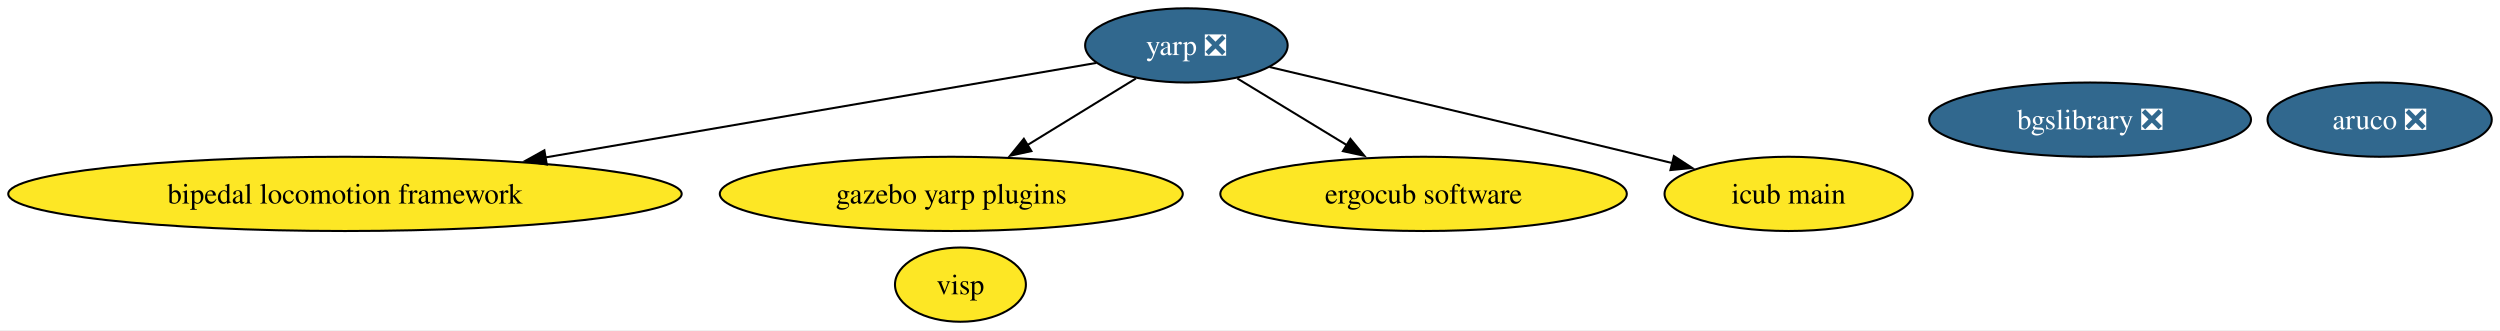
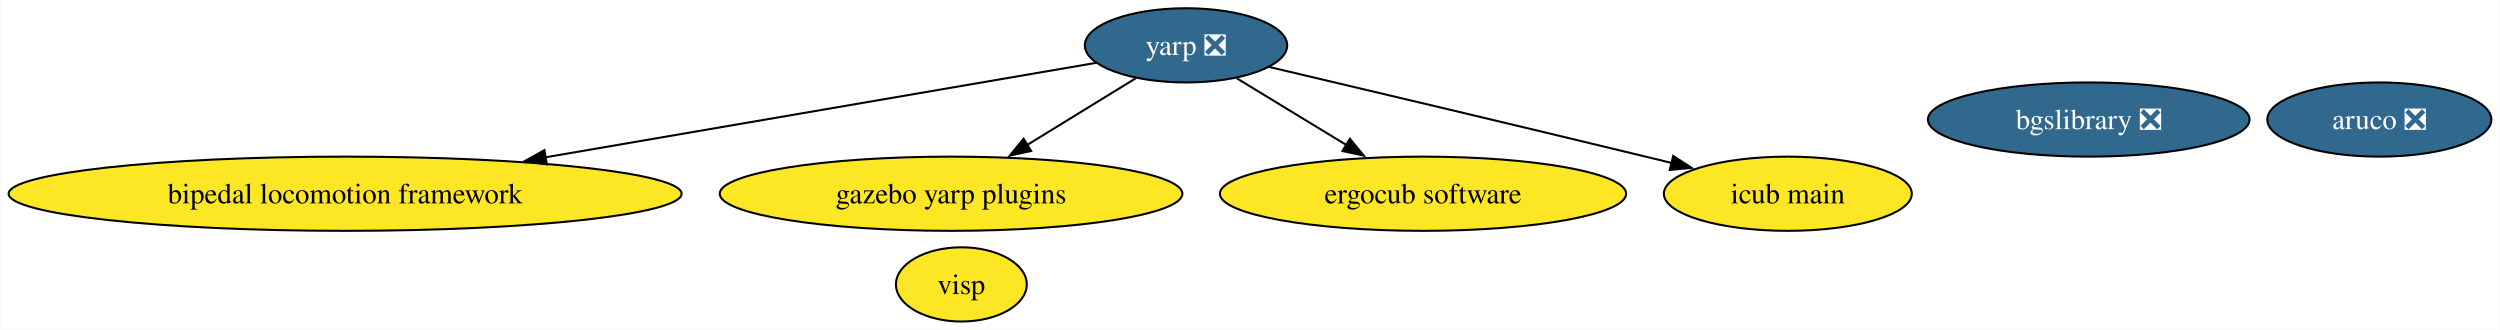
- <svg xmlns="http://www.w3.org/2000/svg" xmlns:xlink="http://www.w3.org/1999/xlink" width="1212pt" height="160pt" viewBox="0.00 0.00 1212.23 160.00">
+ <svg xmlns="http://www.w3.org/2000/svg" xmlns:xlink="http://www.w3.org/1999/xlink" width="1213pt" height="160pt" viewBox="0.00 0.00 1212.63 160.00">
  <g id="graph0" class="graph" transform="scale(1 1) rotate(0) translate(4 156)">
-     <polygon fill="white" stroke="none" points="-4,4 -4,-156 1208.23,-156 1208.23,4 -4,4" />
+     <polygon fill="white" stroke="none" points="-4,4 -4,-156 1208.63,-156 1208.63,4 -4,4" />
    <g id="node1" class="node">
      <g id="a_node1">
        <a xlink:href="https://github.com/conda-forge/aruco-feedstock/pull/17" xlink:title="aruco ❎">
-           <ellipse fill="#31688e" stroke="black" cx="1149.87" cy="-98" rx="54.36" ry="18" />
-           <text text-anchor="middle" x="1149.87" y="-93.33" font-family="Times,serif" font-size="14.00" fill="white">aruco ❎</text>
+           <ellipse fill="#31688e" stroke="black" cx="1150.27" cy="-98" rx="54.36" ry="18" />
+           <text text-anchor="middle" x="1150.27" y="-93.33" font-family="Times,serif" font-size="14.00" fill="white">aruco ❎</text>
        </a>
      </g>
    </g>
    <g id="node2" class="node">
      <g id="a_node2">
        <a xlink:href="https://github.com/conda-forge/yarp-feedstock/pull/60" xlink:title="yarp ❎">
          <ellipse fill="#31688e" stroke="black" cx="571.27" cy="-134" rx="49.1" ry="18" />
          <text text-anchor="middle" x="571.27" y="-129.32" font-family="Times,serif" font-size="14.00" fill="white">yarp ❎</text>
        </a>
      </g>
    </g>
    <g id="node4" class="node">
      <g id="a_node4">
        <a xlink:href="https://github.com/conda-forge/bipedal-locomotion-framework-feedstock" xlink:title="bipedal locomotion framework">
          <ellipse fill="#fde725" stroke="black" cx="163.27" cy="-62" rx="163.27" ry="18" />
          <text text-anchor="middle" x="163.27" y="-57.33" font-family="Times,serif" font-size="14.00">bipedal locomotion framework</text>
        </a>
      </g>
    </g>
    <g id="edge1" class="edge">
      <path fill="none" stroke="black" d="M527.61,-125.51C464.26,-114.64 345.18,-94.21 260.41,-79.67" />
      <polygon fill="black" stroke="black" points="261.14,-76.24 250.7,-78 259.96,-83.14 261.14,-76.24" />
    </g>
    <g id="node5" class="node">
      <g id="a_node5">
        <a xlink:href="https://github.com/conda-forge/gazebo-yarp-plugins-feedstock" xlink:title="gazebo yarp plugins">
          <ellipse fill="#fde725" stroke="black" cx="457.27" cy="-62" rx="112.24" ry="18" />
          <text text-anchor="middle" x="457.27" y="-57.33" font-family="Times,serif" font-size="14.00">gazebo yarp plugins</text>
        </a>
      </g>
    </g>
    <g id="edge3" class="edge">
      <path fill="none" stroke="black" d="M546.81,-117.98C531.5,-108.58 511.47,-96.28 494.24,-85.7" />
      <polygon fill="black" stroke="black" points="496.12,-82.75 485.77,-80.5 492.46,-88.72 496.12,-82.75" />
    </g>
    <g id="node7" class="node">
      <g id="a_node7">
        <a xlink:href="https://github.com/conda-forge/ergocub-software-feedstock" xlink:title="ergocub software">
          <ellipse fill="#fde725" stroke="black" cx="686.27" cy="-62" rx="98.56" ry="18" />
          <text text-anchor="middle" x="686.27" y="-57.33" font-family="Times,serif" font-size="14.00">ergocub software</text>
        </a>
      </g>
    </g>
    <g id="edge2" class="edge">
      <path fill="none" stroke="black" d="M595.94,-117.98C611.53,-108.49 631.97,-96.05 649.46,-85.41" />
      <polygon fill="black" stroke="black" points="650.8,-88.68 657.53,-80.5 647.17,-82.71 650.8,-88.68" />
    </g>
    <g id="node8" class="node">
      <g id="a_node8">
        <a xlink:href="https://github.com/conda-forge/icub-main-feedstock" xlink:title="icub main">
          <ellipse fill="#fde725" stroke="black" cx="863.27" cy="-62" rx="60.15" ry="18" />
          <text text-anchor="middle" x="863.27" y="-57.33" font-family="Times,serif" font-size="14.00">icub main</text>
        </a>
      </g>
    </g>
    <g id="edge4" class="edge">
      <path fill="none" stroke="black" d="M611.58,-123.52C656.26,-113 730.45,-95.44 794.27,-80 798.47,-78.98 802.81,-77.93 807.17,-76.86" />
      <polygon fill="black" stroke="black" points="807.65,-80.35 816.53,-74.57 805.99,-73.55 807.65,-80.35" />
    </g>
    <g id="node3" class="node">
      <g id="a_node3">
        <a xlink:href="https://github.com/conda-forge/bgslibrary-feedstock/pull/11" xlink:title="bgslibrary ❎">
-           <ellipse fill="#31688e" stroke="black" cx="1009.46" cy="-98" rx="78.04" ry="18" />
-           <text text-anchor="middle" x="1009.46" y="-93.33" font-family="Times,serif" font-size="14.00" fill="white">bgslibrary ❎</text>
+           <ellipse fill="#31688e" stroke="black" cx="1009.27" cy="-98" rx="78.04" ry="18" />
+           <text text-anchor="middle" x="1009.27" y="-93.33" font-family="Times,serif" font-size="14.00" fill="white">bgslibrary ❎</text>
        </a>
      </g>
    </g>
    <g id="node6" class="node">
      <g id="a_node6">
        <a xlink:href="https://github.com/conda-forge/visp-feedstock" xlink:title="visp">
-           <ellipse fill="#fde725" stroke="black" cx="461.71" cy="-18" rx="31.74" ry="18" />
-           <text text-anchor="middle" x="461.71" y="-13.32" font-family="Times,serif" font-size="14.00">visp</text>
+           <ellipse fill="#fde725" stroke="black" cx="462.27" cy="-18" rx="31.74" ry="18" />
+           <text text-anchor="middle" x="462.27" y="-13.32" font-family="Times,serif" font-size="14.00">visp</text>
        </a>
      </g>
    </g>
  </g>
</svg>
